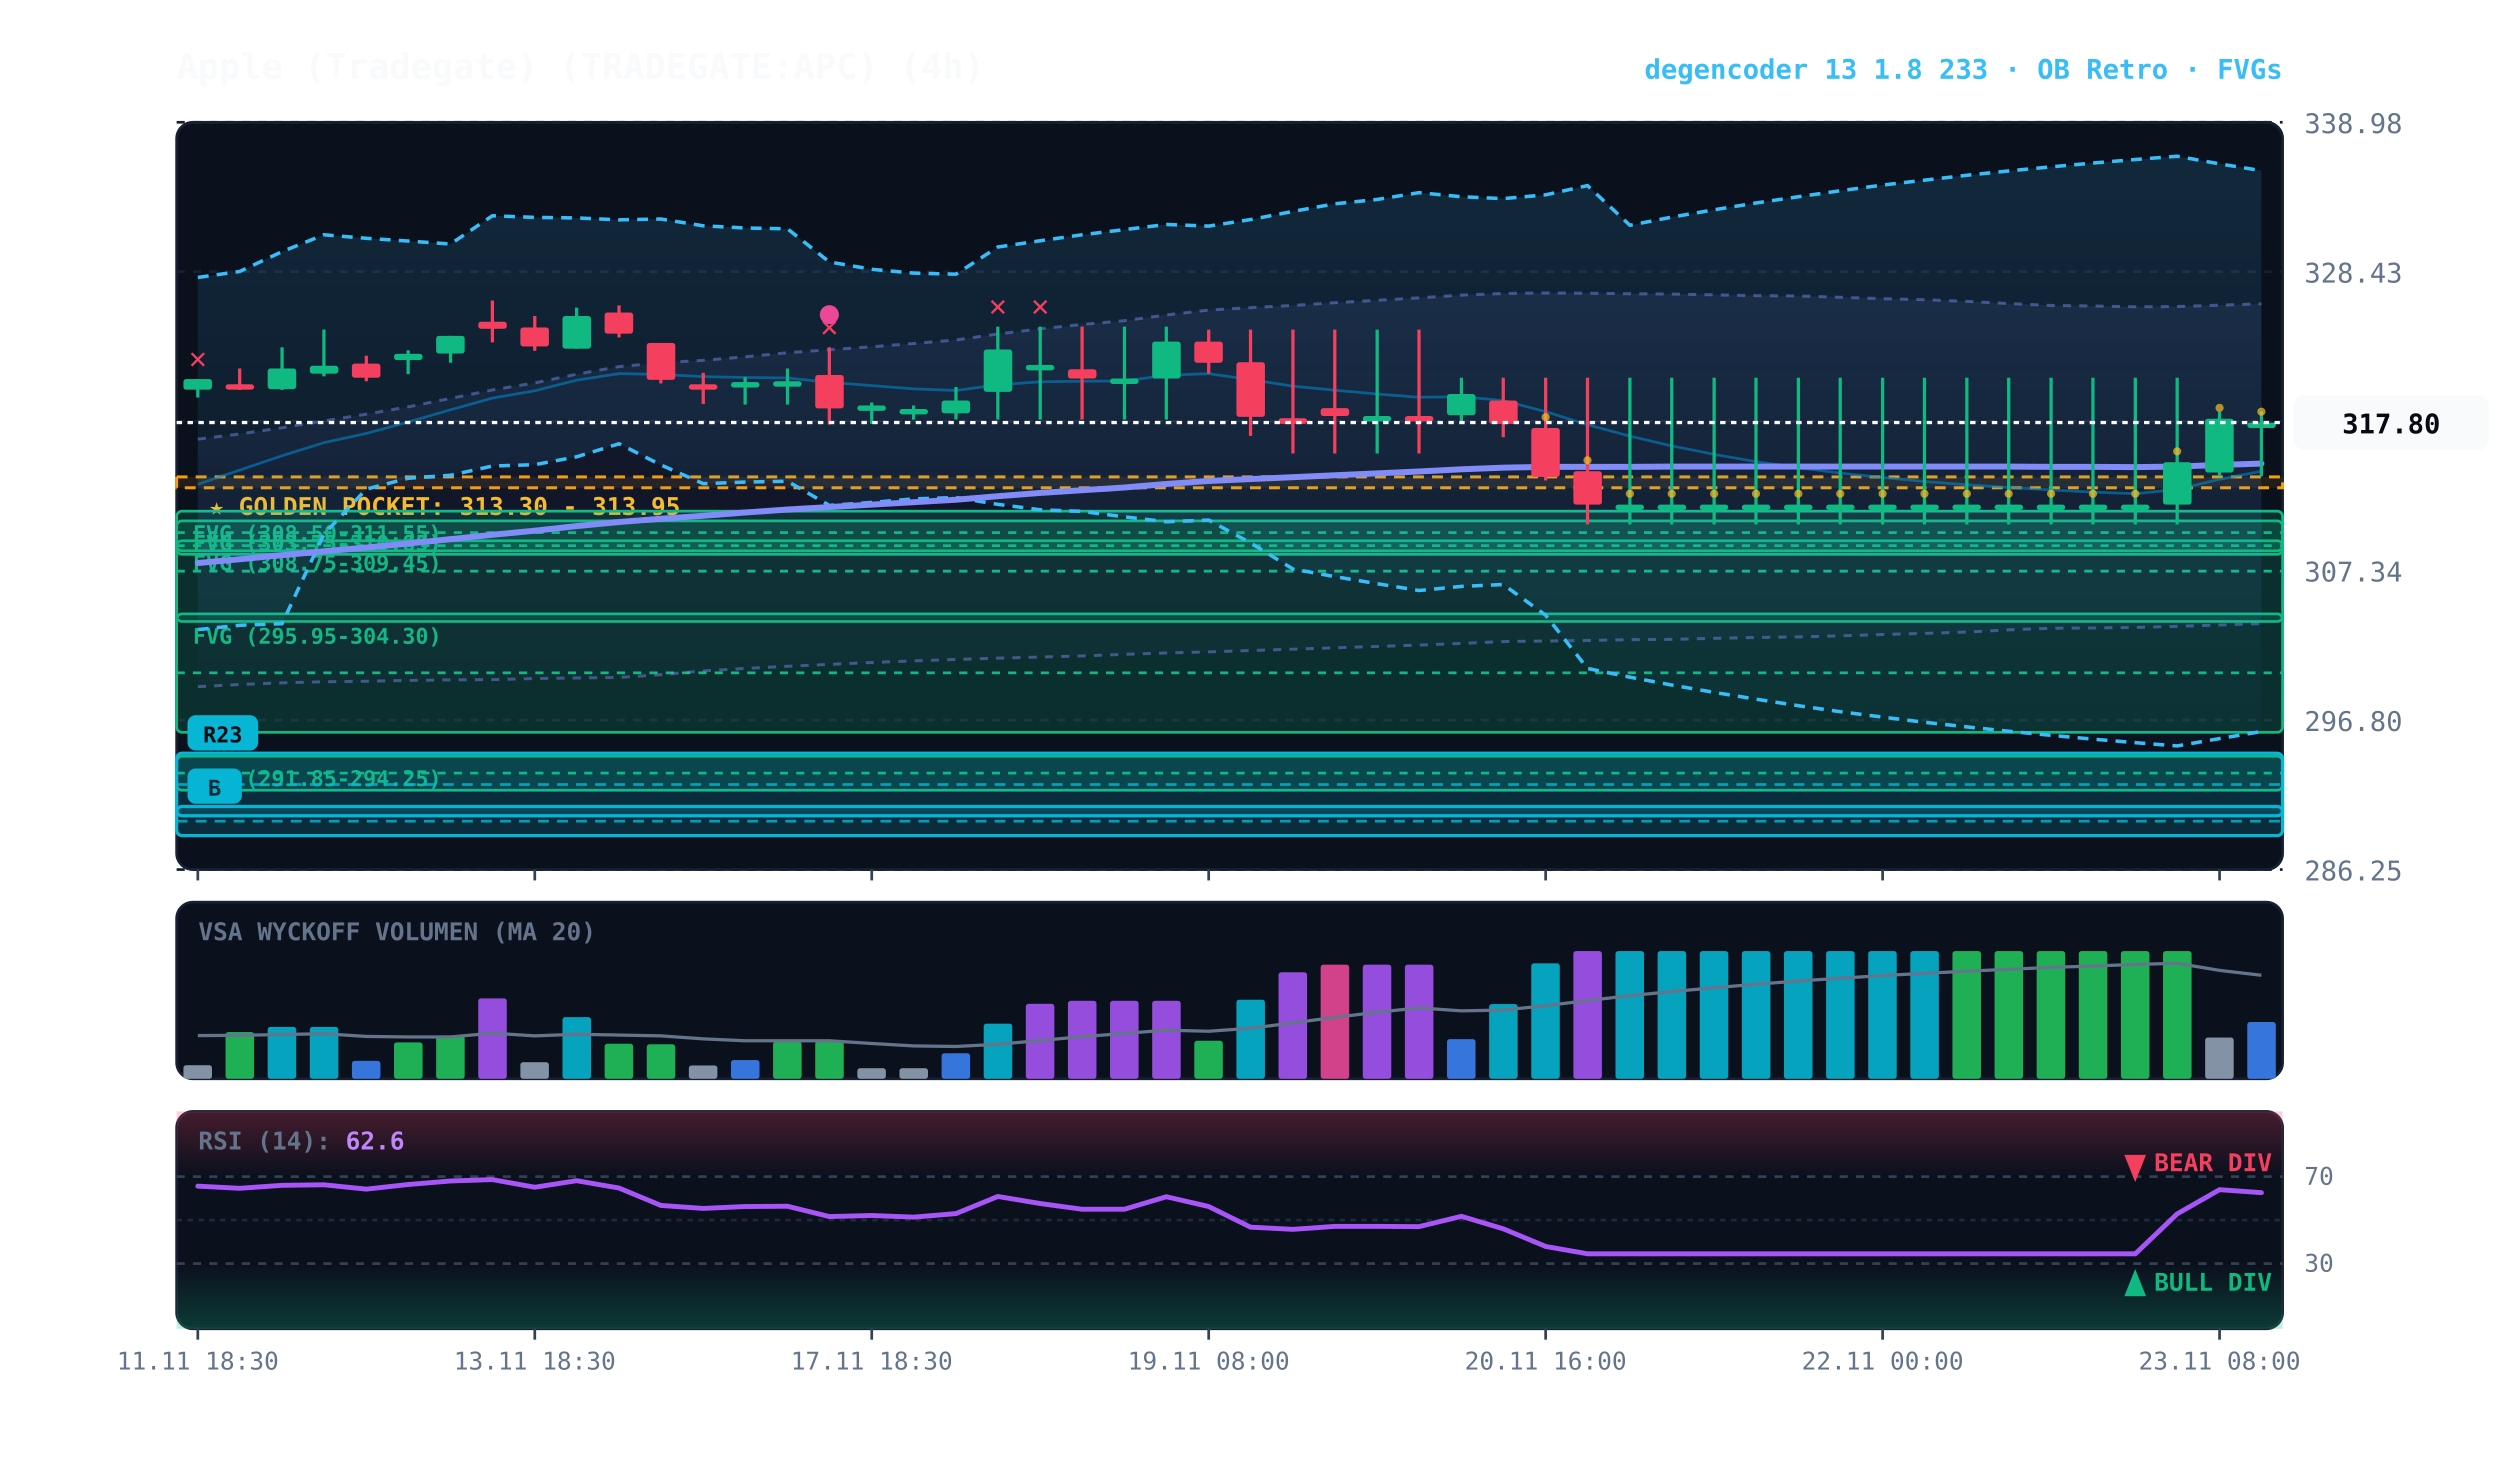
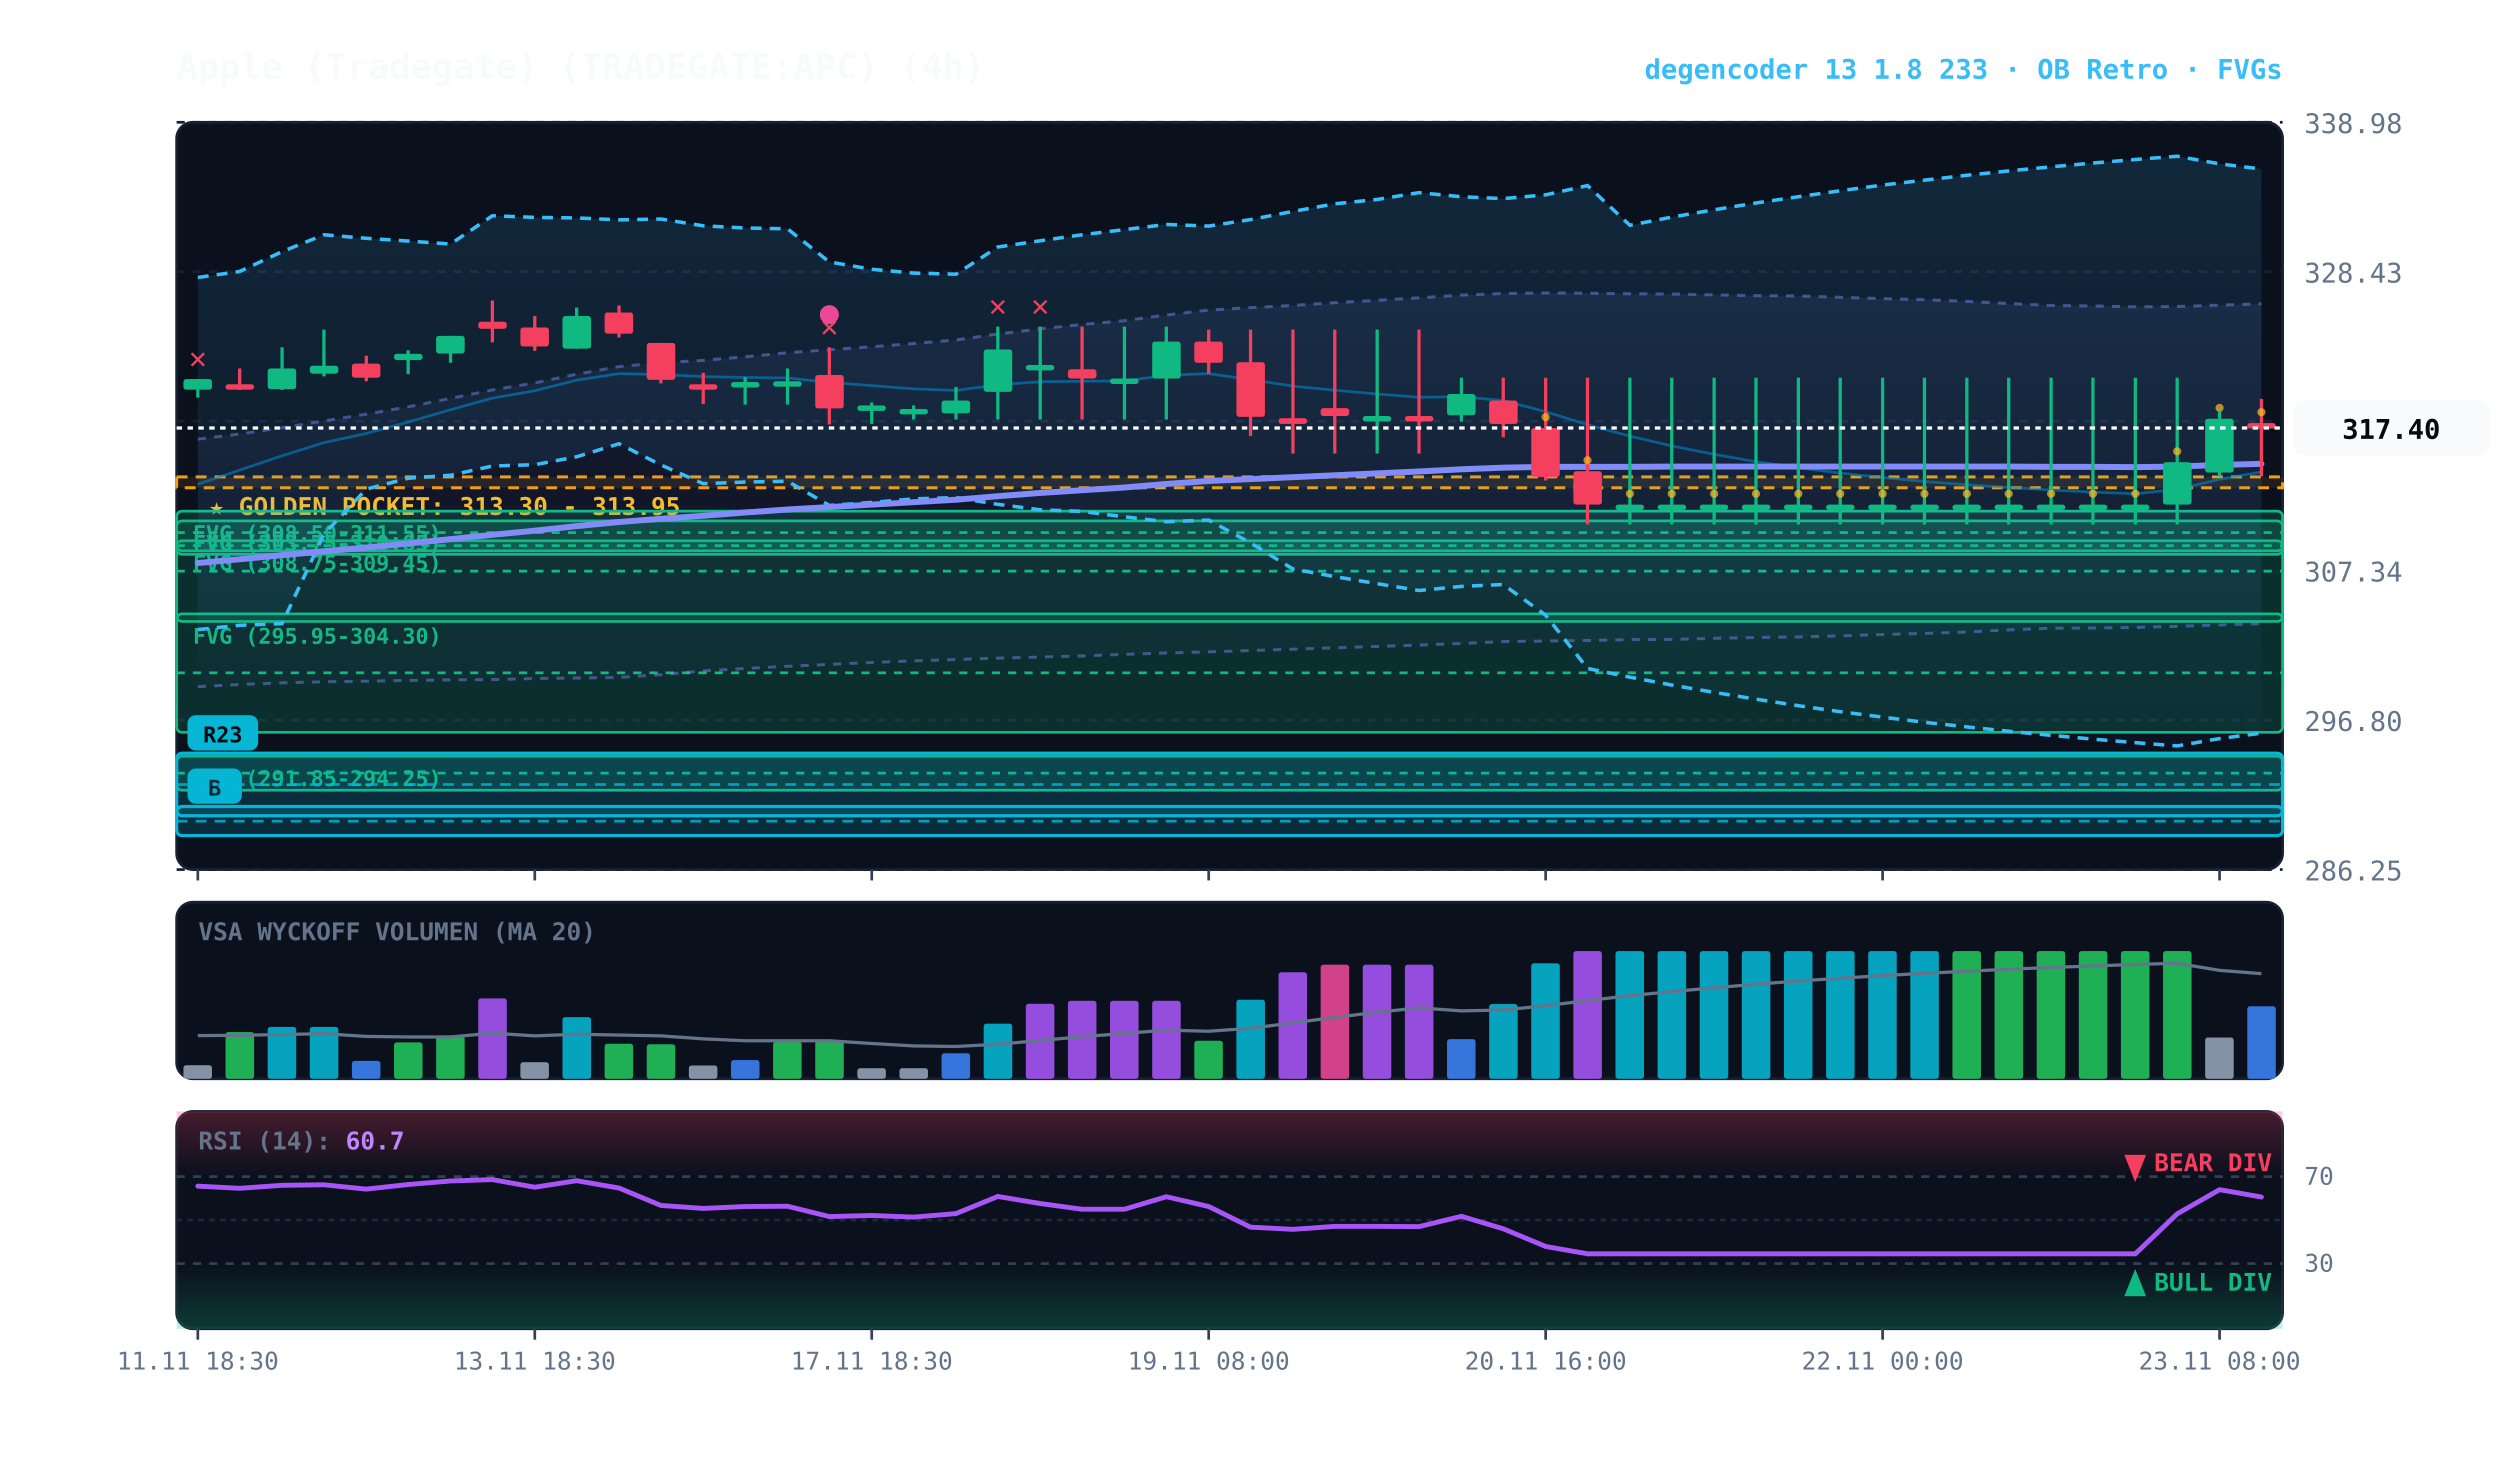
<svg xmlns="http://www.w3.org/2000/svg" viewBox="0 0 920 540" width="100%" height="100%" style="background:#070a13; font-family:'JetBrains Mono', monospace;">
  <defs>
    <linearGradient id="cloud-grad" x1="0%" y1="0%" x2="0%" y2="100%">
      <stop offset="0%" stop-color="#38bdf8" stop-opacity="0.14" />
      <stop offset="100%" stop-color="#38bdf8" stop-opacity="0.02" />
    </linearGradient>
    <linearGradient id="rfe-cloud" x1="0%" y1="0%" x2="0%" y2="100%">
      <stop offset="0%" stop-color="#818cf8" stop-opacity="0.09" />
      <stop offset="100%" stop-color="#818cf8" stop-opacity="0.02" />
    </linearGradient>
    <linearGradient id="rsi-overbought" x1="0%" y1="0%" x2="0%" y2="100%">
      <stop offset="0%" stop-color="#f43f5e" stop-opacity="0.25" />
      <stop offset="100%" stop-color="#f43f5e" stop-opacity="0.0" />
    </linearGradient>
    <linearGradient id="rsi-oversold" x1="0%" y1="0%" x2="0%" y2="100%">
      <stop offset="0%" stop-color="#10b981" stop-opacity="0.0" />
      <stop offset="100%" stop-color="#10b981" stop-opacity="0.25" />
    </linearGradient>
  </defs>
  <rect x="65" y="45" width="775" height="275" fill="#0b101d" rx="6" stroke="#172033" stroke-width="1" />
  <rect x="65" y="332" width="775" height="65" fill="#0b101d" rx="6" stroke="#172033" stroke-width="1" />
  <rect x="65" y="409" width="775" height="80" fill="#0b101d" rx="6" stroke="#172033" stroke-width="1" />
  <line x1="65" y1="320.0" x2="840" y2="320.0" stroke="#172033" stroke-dasharray="3,3" stroke-width="1" />
  <text x="848" y="324.0" fill="#64748b" font-size="10" text-anchor="start">286.25</text>
  <line x1="65" y1="265.0" x2="840" y2="265.0" stroke="#172033" stroke-dasharray="3,3" stroke-width="1" />
  <text x="848" y="269.0" fill="#64748b" font-size="10" text-anchor="start">296.80</text>
  <line x1="65" y1="210.0" x2="840" y2="210.0" stroke="#172033" stroke-dasharray="3,3" stroke-width="1" />
  <text x="848" y="214.0" fill="#64748b" font-size="10" text-anchor="start">307.34</text>
  <line x1="65" y1="155.0" x2="840" y2="155.0" stroke="#172033" stroke-dasharray="3,3" stroke-width="1" />
  <text x="848" y="159.0" fill="#64748b" font-size="10" text-anchor="start">317.89</text>
  <line x1="65" y1="100.0" x2="840" y2="100.0" stroke="#172033" stroke-dasharray="3,3" stroke-width="1" />
  <text x="848" y="104.0" fill="#64748b" font-size="10" text-anchor="start">328.43</text>
  <line x1="65" y1="45.0" x2="840" y2="45.0" stroke="#172033" stroke-dasharray="3,3" stroke-width="1" />
  <text x="848" y="49.0" fill="#64748b" font-size="10" text-anchor="start">338.98</text>
  <rect x="65" y="175.5" width="775" height="4.0" fill="rgba(245, 158, 11, 0.10)" stroke="#f59e0b" stroke-dasharray="4,3" stroke-width="1.1" />
  <text x="77" y="189.5" fill="#fbbf24" font-size="9" font-weight="bold">★ GOLDEN POCKET: 313.30 - 313.95</text>
  <rect x="65.0" y="188.1" width="775.0" height="15.9" fill="rgba(16, 185, 129, 0.18)" stroke="#10b981" stroke-width="1" rx="2" />
  <line x1="65.0" y1="196.0" x2="840" y2="196.0" stroke="#10b981" stroke-dasharray="3,3" stroke-width="1" />
  <text x="71.0" y="199.1" fill="#10b981" font-size="8" font-weight="bold">FVG (308.50-311.55)</text>
  <rect x="65.0" y="199.0" width="775.0" height="3.7" fill="rgba(16, 185, 129, 0.18)" stroke="#10b981" stroke-width="1" rx="2" />
  <line x1="65.0" y1="200.8" x2="840" y2="200.8" stroke="#10b981" stroke-dasharray="3,3" stroke-width="1" />
  <text x="71.0" y="210.0" fill="#10b981" font-size="8" font-weight="bold">FVG (308.75-309.45)</text>
  <rect x="65.0" y="191.7" width="775.0" height="37.0" fill="rgba(16, 185, 129, 0.18)" stroke="#10b981" stroke-width="1" rx="2" />
  <line x1="65.0" y1="210.2" x2="840" y2="210.2" stroke="#10b981" stroke-dasharray="3,3" stroke-width="1" />
  <text x="71.0" y="202.7" fill="#10b981" font-size="8" font-weight="bold">FVG (303.75-310.85)</text>
  <rect x="65.0" y="225.9" width="775.0" height="43.6" fill="rgba(16, 185, 129, 0.18)" stroke="#10b981" stroke-width="1" rx="2" />
  <line x1="65.0" y1="247.6" x2="840" y2="247.6" stroke="#10b981" stroke-dasharray="3,3" stroke-width="1" />
  <text x="71.0" y="236.9" fill="#10b981" font-size="8" font-weight="bold">FVG (295.95-304.30)</text>
  <rect x="65.0" y="278.3" width="775.0" height="12.5" fill="rgba(16, 185, 129, 0.18)" stroke="#10b981" stroke-width="1" rx="2" />
  <line x1="65.0" y1="284.5" x2="840" y2="284.5" stroke="#10b981" stroke-dasharray="3,3" stroke-width="1" />
  <text x="71.0" y="289.3" fill="#10b981" font-size="8" font-weight="bold">FVG (291.85-294.25)</text>
  <rect x="65.0" y="296.8" width="775.0" height="10.7" fill="rgba(6, 182, 212, 0.18)" stroke="#06b6d4" stroke-width="1.2" rx="2" />
  <line x1="65.0" y1="302.2" x2="840" y2="302.2" stroke="#06b6d4" stroke-dasharray="4,3" stroke-width="1.0" opacity="0.8" />
  <rect x="69.0" y="282.8" width="20" height="13" fill="#06b6d4" rx="3" />
  <text x="79.0" y="292.8" fill="#070a13" font-size="8" font-weight="bold" text-anchor="middle">B</text>
  <rect x="65.0" y="277.2" width="775.0" height="23.0" fill="rgba(6, 182, 212, 0.18)" stroke="#06b6d4" stroke-width="1.2" rx="2" />
  <line x1="65.0" y1="288.7" x2="840" y2="288.7" stroke="#06b6d4" stroke-dasharray="4,3" stroke-width="1.0" opacity="0.8" />
  <rect x="69.0" y="263.2" width="26" height="13" fill="#06b6d4" rx="3" />
  <text x="82.0" y="273.2" fill="#070a13" font-size="8" font-weight="bold" text-anchor="middle">R23</text>
  <polygon points="72.8,161.6 88.2,159.7 103.8,157.4 119.2,154.9 134.8,152.4 150.2,149.7 165.8,146.6 181.2,143.5 196.8,140.9 212.2,137.7 227.8,134.9 243.2,133.5 258.8,132.6 274.2,131.3 289.8,129.8 305.2,128.7 320.8,127.6 336.2,126.4 351.8,125.1 367.2,122.9 382.8,121.0 398.2,119.4 413.8,118.0 429.2,115.9 444.8,114.1 460.2,113.2 475.8,112.4 491.2,111.4 506.8,110.5 522.2,109.6 537.8,108.6 553.2,108.0 568.8,107.8 584.2,107.9 599.8,108.1 615.2,108.2 630.8,108.5 646.2,108.8 661.8,108.9 677.2,109.4 692.8,109.9 708.2,110.3 723.8,110.9 739.2,111.7 754.8,112.4 770.2,112.6 785.8,112.9 801.2,112.8 816.8,112.3 832.2,111.8 832.2,229.5 816.8,230.0 801.2,230.5 785.8,230.9 770.2,231.1 754.8,231.2 739.2,231.8 723.8,232.6 708.2,233.1 692.8,233.5 677.2,234.0 661.8,234.4 646.2,234.6 630.8,234.9 615.2,235.3 599.8,235.4 584.2,235.7 568.8,235.9 553.2,236.1 537.8,236.8 522.2,237.4 506.8,237.9 491.2,238.4 475.8,238.9 460.2,239.4 444.8,239.9 429.2,240.3 413.8,240.8 398.2,241.4 382.8,241.8 367.2,242.2 351.8,242.7 336.2,243.2 320.8,243.8 305.2,244.5 289.8,245.2 274.2,246.0 258.8,246.9 243.2,248.3 227.8,249.3 212.2,249.5 196.8,249.7 181.2,250.1 165.8,250.2 150.2,250.4 134.8,250.7 119.2,250.9 103.8,251.3 88.2,251.9 72.8,252.7" fill="url(#rfe-cloud)" />
  <polyline points="72.8,161.6 88.2,159.7 103.8,157.4 119.2,154.9 134.8,152.4 150.2,149.7 165.8,146.6 181.2,143.5 196.8,140.9 212.2,137.7 227.8,134.9 243.2,133.5 258.8,132.6 274.2,131.3 289.8,129.8 305.2,128.7 320.8,127.6 336.2,126.4 351.8,125.1 367.2,122.9 382.8,121.0 398.2,119.4 413.8,118.0 429.2,115.9 444.8,114.1 460.2,113.2 475.8,112.4 491.2,111.4 506.8,110.5 522.2,109.6 537.8,108.6 553.2,108.0 568.8,107.8 584.2,107.9 599.8,108.1 615.2,108.2 630.8,108.5 646.2,108.8 661.8,108.9 677.2,109.4 692.8,109.9 708.2,110.3 723.8,110.9 739.2,111.7 754.8,112.4 770.2,112.6 785.8,112.9 801.2,112.8 816.8,112.3 832.2,111.8" fill="none" stroke="#818cf8" stroke-width="1.1" stroke-opacity="0.45" stroke-dasharray="3,3" />
  <polyline points="72.8,252.7 88.2,251.9 103.8,251.3 119.2,250.9 134.8,250.7 150.2,250.4 165.8,250.2 181.2,250.1 196.8,249.7 212.2,249.5 227.8,249.3 243.2,248.3 258.8,246.9 274.2,246.0 289.8,245.2 305.2,244.5 320.8,243.8 336.2,243.2 351.8,242.7 367.2,242.2 382.8,241.8 398.2,241.4 413.8,240.8 429.2,240.3 444.8,239.9 460.2,239.4 475.8,238.9 491.2,238.4 506.8,237.9 522.2,237.4 537.8,236.8 553.2,236.1 568.8,235.9 584.2,235.7 599.8,235.4 615.2,235.3 630.8,234.9 646.2,234.6 661.8,234.4 677.2,234.0 692.8,233.5 708.2,233.1 723.8,232.6 739.2,231.8 754.8,231.2 770.2,231.1 785.8,230.9 801.2,230.5 816.8,230.0 832.2,229.5" fill="none" stroke="#818cf8" stroke-width="1.1" stroke-opacity="0.45" stroke-dasharray="3,3" />
-   <polygon points="72.8,102.1 88.2,99.9 103.8,92.6 119.2,86.4 134.8,87.7 150.2,88.7 165.8,89.8 181.2,79.4 196.8,80.0 212.2,80.2 227.8,80.9 243.2,80.6 258.8,83.1 274.2,83.9 289.8,84.2 305.2,96.4 320.8,99.1 336.2,100.5 351.8,100.9 367.2,90.9 382.8,88.6 398.2,86.4 413.8,84.5 429.2,82.6 444.8,83.2 460.2,80.8 475.8,77.8 491.2,75.0 506.8,73.4 522.2,70.9 537.8,72.4 553.2,73.1 568.8,71.7 584.2,68.3 599.8,82.9 615.2,79.9 630.8,77.2 646.2,74.7 661.8,72.4 677.2,70.2 692.8,68.1 708.2,66.3 723.8,64.5 739.2,62.9 754.8,61.4 770.2,60.0 785.8,58.7 801.2,57.5 816.8,60.3 832.2,62.8 832.2,269.2 816.8,271.8 801.2,274.5 785.8,273.3 770.2,272.0 754.8,270.6 739.2,269.1 723.8,267.5 708.2,265.8 692.8,263.9 677.2,261.9 661.8,259.7 646.2,257.3 630.8,254.8 615.2,252.1 599.8,249.2 584.2,246.0 568.8,226.4 553.2,215.1 537.8,215.8 522.2,217.3 506.8,214.8 491.2,212.2 475.8,209.4 460.2,199.8 444.8,191.4 429.2,192.0 413.8,190.2 398.2,188.2 382.8,187.6 367.2,185.6 351.8,183.1 336.2,183.6 320.8,184.9 305.2,186.0 289.8,177.1 274.2,177.4 258.8,178.0 243.2,171.1 227.8,163.3 212.2,168.1 196.8,171.0 181.2,171.5 165.8,174.9 150.2,176.0 134.8,180.0 119.2,196.6 103.8,229.5 88.2,230.1 72.8,231.7" fill="url(#cloud-grad)" />
-   <polyline points="72.8,102.1 88.2,99.9 103.8,92.6 119.2,86.4 134.8,87.7 150.2,88.7 165.8,89.8 181.2,79.4 196.8,80.0 212.2,80.2 227.8,80.9 243.2,80.6 258.8,83.1 274.2,83.9 289.8,84.2 305.2,96.4 320.8,99.1 336.2,100.5 351.8,100.9 367.2,90.9 382.8,88.6 398.2,86.4 413.8,84.5 429.2,82.6 444.8,83.2 460.2,80.8 475.8,77.8 491.2,75.0 506.8,73.4 522.2,70.9 537.8,72.4 553.2,73.1 568.8,71.7 584.2,68.3 599.8,82.9 615.2,79.9 630.8,77.2 646.2,74.7 661.8,72.4 677.2,70.2 692.8,68.1 708.2,66.3 723.8,64.5 739.2,62.9 754.8,61.4 770.2,60.0 785.8,58.7 801.2,57.5 816.8,60.3 832.2,62.8" fill="none" stroke="#38bdf8" stroke-width="1.3" stroke-dasharray="4,3" />
-   <polyline points="72.8,231.7 88.2,230.1 103.8,229.5 119.2,196.6 134.8,180.0 150.2,176.0 165.8,174.9 181.2,171.5 196.8,171.0 212.2,168.1 227.8,163.3 243.2,171.1 258.8,178.0 274.2,177.4 289.8,177.1 305.2,186.0 320.8,184.9 336.2,183.6 351.8,183.1 367.2,185.6 382.8,187.6 398.2,188.2 413.8,190.2 429.2,192.0 444.8,191.4 460.2,199.8 475.8,209.4 491.2,212.2 506.8,214.8 522.2,217.3 537.8,215.8 553.2,215.1 568.8,226.4 584.2,246.0 599.8,249.2 615.2,252.1 630.8,254.8 646.2,257.3 661.8,259.7 677.2,261.9 692.8,263.9 708.2,265.8 723.8,267.5 739.2,269.1 754.8,270.6 770.2,272.0 785.8,273.3 801.2,274.5 816.8,271.8 832.2,269.2" fill="none" stroke="#38bdf8" stroke-width="1.3" stroke-dasharray="4,3" />
-   <polyline points="72.8,178.2 88.2,173.0 103.8,167.7 119.2,162.9 134.8,159.5 150.2,155.3 165.8,150.8 181.2,146.5 196.8,143.8 212.2,139.9 227.8,137.5 243.2,137.8 258.8,138.6 274.2,138.9 289.8,139.1 305.2,140.7 320.8,141.9 336.2,143.1 351.8,143.7 367.2,141.6 382.8,140.5 398.2,140.3 413.8,140.2 429.2,138.1 444.8,137.5 460.2,139.7 475.8,142.1 491.2,143.6 506.8,145.0 522.2,146.2 537.8,146.0 553.2,147.4 568.8,151.5 584.2,156.3 599.8,160.5 615.2,164.1 630.8,167.2 646.2,169.9 661.8,172.1 677.2,174.1 692.8,175.7 708.2,177.2 723.8,178.4 739.2,179.4 754.8,180.3 770.2,181.1 785.8,181.7 801.2,180.1 816.8,176.4 832.2,173.4" fill="none" stroke="#0284c7" stroke-width="1.0" stroke-opacity="0.6" />
-   <polyline points="72.8,207.2 88.2,205.8 103.8,204.3 119.2,202.9 134.8,201.5 150.2,200.0 165.8,198.4 181.2,196.8 196.8,195.3 212.2,193.6 227.8,192.1 243.2,190.9 258.8,189.8 274.2,188.6 289.8,187.5 305.2,186.6 320.8,185.7 336.2,184.8 351.8,183.9 367.2,182.6 382.8,181.4 398.2,180.4 413.8,179.4 429.2,178.1 444.8,177.0 460.2,176.3 475.8,175.6 491.2,174.9 506.8,174.2 522.2,173.5 537.8,172.7 553.2,172.1 568.8,171.8 584.2,171.8 599.8,171.8 615.2,171.7 630.8,171.7 646.2,171.7 661.8,171.7 677.2,171.7 692.8,171.7 708.2,171.7 723.8,171.7 739.2,171.7 754.8,171.8 770.2,171.8 785.8,171.9 801.2,171.7 816.8,171.1 832.2,170.6" fill="none" stroke="#818cf8" stroke-width="2.2" stroke-linecap="round" />
+   <polygon points="72.8,102.1 88.2,99.9 103.8,92.6 119.2,86.4 134.8,87.7 150.2,88.7 165.8,89.8 181.2,79.4 196.8,80.0 212.2,80.2 227.8,80.9 243.2,80.6 258.8,83.1 274.2,83.9 289.8,84.2 305.2,96.4 320.8,99.1 336.2,100.5 351.8,100.9 367.2,90.9 382.8,88.6 398.2,86.4 413.8,84.5 429.2,82.6 444.8,83.2 460.2,80.8 475.8,77.8 491.2,75.0 506.8,73.4 522.2,70.9 537.8,72.4 553.2,73.1 568.8,71.7 584.2,68.3 599.8,82.9 615.2,79.9 630.8,77.2 646.2,74.7 661.8,72.4 677.2,70.2 692.8,68.1 708.2,66.3 723.8,64.5 739.2,62.9 754.8,61.4 770.2,60.0 785.8,58.7 801.2,57.5 816.8,60.3 832.2,62.2 832.2,269.8 816.8,271.8 801.2,274.5 785.8,273.3 770.2,272.0 754.8,270.6 739.2,269.1 723.8,267.5 708.2,265.8 692.8,263.9 677.2,261.9 661.8,259.7 646.2,257.3 630.8,254.8 615.2,252.1 599.8,249.2 584.2,246.0 568.8,226.4 553.2,215.1 537.8,215.8 522.2,217.3 506.8,214.8 491.2,212.2 475.8,209.4 460.2,199.8 444.8,191.4 429.2,192.0 413.8,190.2 398.2,188.2 382.8,187.6 367.2,185.6 351.8,183.1 336.2,183.6 320.8,184.9 305.2,186.0 289.8,177.1 274.2,177.4 258.8,178.0 243.2,171.1 227.8,163.3 212.2,168.1 196.8,171.0 181.2,171.5 165.8,174.9 150.2,176.0 134.8,180.0 119.2,196.6 103.8,229.5 88.2,230.1 72.8,231.7" fill="url(#cloud-grad)" />
+   <polyline points="72.8,102.1 88.2,99.9 103.8,92.6 119.2,86.4 134.8,87.7 150.2,88.7 165.8,89.8 181.2,79.4 196.8,80.0 212.2,80.2 227.8,80.9 243.2,80.6 258.8,83.1 274.2,83.9 289.8,84.2 305.2,96.4 320.8,99.1 336.2,100.5 351.8,100.9 367.2,90.9 382.8,88.6 398.2,86.4 413.8,84.5 429.2,82.6 444.8,83.2 460.2,80.8 475.8,77.8 491.2,75.0 506.8,73.4 522.2,70.9 537.8,72.4 553.2,73.1 568.8,71.7 584.2,68.3 599.8,82.9 615.2,79.9 630.8,77.2 646.2,74.7 661.8,72.4 677.2,70.2 692.8,68.1 708.2,66.3 723.8,64.5 739.2,62.9 754.8,61.4 770.2,60.0 785.8,58.7 801.2,57.5 816.8,60.3 832.2,62.2" fill="none" stroke="#38bdf8" stroke-width="1.3" stroke-dasharray="4,3" />
+   <polyline points="72.8,231.7 88.2,230.1 103.8,229.5 119.2,196.6 134.8,180.0 150.2,176.0 165.8,174.9 181.2,171.5 196.8,171.0 212.2,168.1 227.8,163.3 243.2,171.1 258.8,178.0 274.2,177.4 289.8,177.1 305.2,186.0 320.8,184.9 336.2,183.6 351.8,183.1 367.2,185.6 382.8,187.6 398.2,188.2 413.8,190.2 429.2,192.0 444.8,191.4 460.2,199.8 475.8,209.4 491.2,212.2 506.8,214.8 522.2,217.3 537.8,215.8 553.2,215.1 568.8,226.4 584.2,246.0 599.8,249.2 615.2,252.1 630.8,254.8 646.2,257.3 661.8,259.7 677.2,261.9 692.8,263.9 708.2,265.8 723.8,267.5 739.2,269.1 754.8,270.6 770.2,272.0 785.8,273.3 801.2,274.5 816.8,271.8 832.2,269.8" fill="none" stroke="#38bdf8" stroke-width="1.3" stroke-dasharray="4,3" />
+   <polyline points="72.8,178.2 88.2,173.0 103.8,167.7 119.2,162.9 134.8,159.5 150.2,155.3 165.8,150.8 181.2,146.5 196.8,143.8 212.2,139.9 227.8,137.5 243.2,137.8 258.8,138.6 274.2,138.9 289.8,139.1 305.2,140.7 320.8,141.9 336.2,143.1 351.8,143.7 367.2,141.6 382.8,140.5 398.2,140.3 413.8,140.2 429.2,138.1 444.8,137.5 460.2,139.7 475.8,142.1 491.2,143.6 506.8,145.0 522.2,146.2 537.8,146.0 553.2,147.4 568.8,151.5 584.2,156.3 599.8,160.5 615.2,164.1 630.8,167.2 646.2,169.9 661.8,172.1 677.2,174.1 692.8,175.7 708.2,177.2 723.8,178.4 739.2,179.4 754.8,180.3 770.2,181.1 785.8,181.7 801.2,180.1 816.8,176.4 832.2,173.7" fill="none" stroke="#0284c7" stroke-width="1.0" stroke-opacity="0.6" />
+   <polyline points="72.8,207.2 88.2,205.8 103.8,204.3 119.2,202.9 134.8,201.5 150.2,200.0 165.8,198.4 181.2,196.8 196.8,195.3 212.2,193.6 227.8,192.1 243.2,190.9 258.8,189.8 274.2,188.6 289.8,187.5 305.2,186.6 320.8,185.7 336.2,184.8 351.8,183.9 367.2,182.6 382.8,181.4 398.2,180.4 413.8,179.4 429.2,178.1 444.8,177.0 460.2,176.3 475.8,175.6 491.2,174.9 506.8,174.2 522.2,173.5 537.8,172.7 553.2,172.1 568.8,171.8 584.2,171.8 599.8,171.8 615.2,171.7 630.8,171.7 646.2,171.7 661.8,171.7 677.2,171.7 692.8,171.7 708.2,171.7 723.8,171.7 739.2,171.7 754.8,171.8 770.2,171.8 785.8,171.9 801.2,171.7 816.8,171.1 832.2,170.7" fill="none" stroke="#818cf8" stroke-width="2.2" stroke-linecap="round" />
  <line x1="72.8" y1="139.5" x2="72.8" y2="146.3" stroke="#10b981" stroke-width="1.2" />
  <rect x="67.5" y="139.5" width="10.5" height="3.9" fill="#10b981" rx="1" />
  <text x="72.8" y="135.5" fill="#f43f5e" font-size="11" font-weight="bold" text-anchor="middle">✕</text>
  <line x1="88.2" y1="135.6" x2="88.2" y2="143.5" stroke="#f43f5e" stroke-width="1.2" />
  <rect x="83.0" y="141.4" width="10.5" height="2.0" fill="#f43f5e" rx="1" />
  <line x1="103.8" y1="127.8" x2="103.8" y2="143.5" stroke="#10b981" stroke-width="1.2" />
  <rect x="98.5" y="135.6" width="10.5" height="7.6" fill="#10b981" rx="1" />
  <line x1="119.2" y1="121.3" x2="119.2" y2="138.5" stroke="#10b981" stroke-width="1.2" />
  <rect x="114.0" y="134.6" width="10.5" height="2.9" fill="#10b981" rx="1" />
  <line x1="134.8" y1="130.9" x2="134.8" y2="140.3" stroke="#f43f5e" stroke-width="1.2" />
  <rect x="129.5" y="133.8" width="10.5" height="5.2" fill="#f43f5e" rx="1" />
  <line x1="150.2" y1="128.9" x2="150.2" y2="137.7" stroke="#10b981" stroke-width="1.2" />
  <rect x="145.0" y="130.2" width="10.5" height="2.3" fill="#10b981" rx="1" />
  <line x1="165.8" y1="123.6" x2="165.8" y2="133.5" stroke="#10b981" stroke-width="1.2" />
  <rect x="160.5" y="123.6" width="10.5" height="6.5" fill="#10b981" rx="1" />
  <line x1="181.2" y1="110.6" x2="181.2" y2="126.0" stroke="#f43f5e" stroke-width="1.2" />
  <rect x="176.0" y="118.4" width="10.5" height="2.6" fill="#f43f5e" rx="1" />
  <line x1="196.8" y1="116.3" x2="196.8" y2="129.1" stroke="#f43f5e" stroke-width="1.2" />
  <rect x="191.5" y="120.5" width="10.5" height="7.0" fill="#f43f5e" rx="1" />
  <line x1="212.2" y1="113.2" x2="212.2" y2="128.3" stroke="#10b981" stroke-width="1.2" />
  <rect x="207.0" y="116.3" width="10.5" height="12.0" fill="#10b981" rx="1" />
  <line x1="227.8" y1="112.4" x2="227.8" y2="124.2" stroke="#f43f5e" stroke-width="1.2" />
  <rect x="222.5" y="115.0" width="10.5" height="7.8" fill="#f43f5e" rx="1" />
  <line x1="243.2" y1="126.2" x2="243.2" y2="141.1" stroke="#f43f5e" stroke-width="1.2" />
  <rect x="238.0" y="126.2" width="10.5" height="13.6" fill="#f43f5e" rx="1" />
  <line x1="258.8" y1="137.2" x2="258.8" y2="148.7" stroke="#f43f5e" stroke-width="1.2" />
  <rect x="253.5" y="141.4" width="10.5" height="2.0" fill="#f43f5e" rx="1" />
  <line x1="274.2" y1="138.8" x2="274.2" y2="148.9" stroke="#10b981" stroke-width="1.2" />
  <rect x="269.0" y="140.6" width="10.5" height="2.0" fill="#10b981" rx="1" />
  <line x1="289.8" y1="135.6" x2="289.8" y2="148.9" stroke="#10b981" stroke-width="1.2" />
  <rect x="284.5" y="140.3" width="10.5" height="2.0" fill="#10b981" rx="1" />
  <line x1="305.2" y1="127.8" x2="305.2" y2="156.2" stroke="#f43f5e" stroke-width="1.2" />
  <rect x="300.0" y="138.0" width="10.5" height="12.3" fill="#f43f5e" rx="1" />
  <text x="305.2" y="123.8" fill="#f43f5e" font-size="11" font-weight="bold" text-anchor="middle">✕</text>
  <circle cx="305.2" cy="115.8" r="3.5" fill="#ec4899" />
  <line x1="320.8" y1="148.1" x2="320.8" y2="156.0" stroke="#10b981" stroke-width="1.2" />
  <rect x="315.5" y="149.2" width="10.5" height="2.0" fill="#10b981" rx="1" />
  <line x1="336.2" y1="149.2" x2="336.2" y2="154.4" stroke="#10b981" stroke-width="1.2" />
  <rect x="331.0" y="150.5" width="10.5" height="2.0" fill="#10b981" rx="1" />
  <line x1="351.8" y1="142.4" x2="351.8" y2="154.4" stroke="#10b981" stroke-width="1.2" />
  <rect x="346.5" y="147.4" width="10.5" height="4.7" fill="#10b981" rx="1" />
  <line x1="367.2" y1="120.2" x2="367.2" y2="154.4" stroke="#10b981" stroke-width="1.2" />
  <rect x="362.0" y="128.6" width="10.5" height="15.6" fill="#10b981" rx="1" />
  <text x="367.2" y="116.2" fill="#f43f5e" font-size="11" font-weight="bold" text-anchor="middle">✕</text>
  <line x1="382.8" y1="120.2" x2="382.8" y2="154.4" stroke="#10b981" stroke-width="1.2" />
  <rect x="377.5" y="134.3" width="10.5" height="2.0" fill="#10b981" rx="1" />
  <text x="382.8" y="116.2" fill="#f43f5e" font-size="11" font-weight="bold" text-anchor="middle">✕</text>
  <line x1="398.2" y1="120.2" x2="398.2" y2="154.4" stroke="#f43f5e" stroke-width="1.2" />
  <rect x="393.0" y="135.9" width="10.5" height="3.4" fill="#f43f5e" rx="1" />
  <line x1="413.8" y1="120.2" x2="413.8" y2="154.4" stroke="#10b981" stroke-width="1.2" />
  <rect x="408.5" y="139.3" width="10.5" height="2.0" fill="#10b981" rx="1" />
  <line x1="429.2" y1="120.2" x2="429.2" y2="154.4" stroke="#10b981" stroke-width="1.2" />
  <rect x="424.0" y="125.7" width="10.5" height="13.6" fill="#10b981" rx="1" />
  <line x1="444.8" y1="121.3" x2="444.8" y2="137.5" stroke="#f43f5e" stroke-width="1.2" />
  <rect x="439.5" y="125.7" width="10.5" height="7.8" fill="#f43f5e" rx="1" />
  <line x1="460.2" y1="121.3" x2="460.2" y2="160.4" stroke="#f43f5e" stroke-width="1.2" />
  <rect x="455.0" y="133.3" width="10.5" height="20.1" fill="#f43f5e" rx="1" />
  <line x1="475.8" y1="121.3" x2="475.8" y2="166.9" stroke="#f43f5e" stroke-width="1.2" />
  <rect x="470.5" y="153.9" width="10.5" height="2.1" fill="#f43f5e" rx="1" />
  <line x1="491.2" y1="121.3" x2="491.2" y2="166.9" stroke="#f43f5e" stroke-width="1.2" />
  <rect x="486.0" y="150.2" width="10.5" height="2.9" fill="#f43f5e" rx="1" />
  <line x1="506.8" y1="121.3" x2="506.8" y2="166.9" stroke="#10b981" stroke-width="1.2" />
  <rect x="501.5" y="153.1" width="10.5" height="2.0" fill="#10b981" rx="1" />
  <line x1="522.2" y1="121.3" x2="522.2" y2="166.9" stroke="#f43f5e" stroke-width="1.2" />
  <rect x="517.0" y="153.1" width="10.5" height="2.0" fill="#f43f5e" rx="1" />
  <line x1="537.8" y1="139.0" x2="537.8" y2="155.2" stroke="#10b981" stroke-width="1.2" />
  <rect x="532.5" y="145.0" width="10.5" height="7.8" fill="#10b981" rx="1" />
  <line x1="553.2" y1="139.0" x2="553.2" y2="160.9" stroke="#f43f5e" stroke-width="1.2" />
  <rect x="548.0" y="147.4" width="10.5" height="8.6" fill="#f43f5e" rx="1" />
  <line x1="568.8" y1="139.0" x2="568.8" y2="176.8" stroke="#f43f5e" stroke-width="1.2" />
  <rect x="563.5" y="157.5" width="10.5" height="18.0" fill="#f43f5e" rx="1" />
  <circle cx="568.8" cy="153.5" r="1.5" fill="#fbbf24" opacity="0.7" />
  <line x1="584.2" y1="139.0" x2="584.2" y2="193.0" stroke="#f43f5e" stroke-width="1.2" />
  <rect x="579.0" y="173.4" width="10.5" height="12.3" fill="#f43f5e" rx="1" />
  <circle cx="584.2" cy="169.4" r="1.5" fill="#fbbf24" opacity="0.7" />
  <line x1="599.8" y1="139.0" x2="599.8" y2="193.0" stroke="#10b981" stroke-width="1.2" />
  <rect x="594.5" y="185.7" width="10.5" height="2.0" fill="#10b981" rx="1" />
  <circle cx="599.8" cy="181.7" r="1.5" fill="#fbbf24" opacity="0.7" />
  <line x1="615.2" y1="139.0" x2="615.2" y2="193.0" stroke="#10b981" stroke-width="1.2" />
  <rect x="610.0" y="185.7" width="10.5" height="2.0" fill="#10b981" rx="1" />
  <circle cx="615.2" cy="181.7" r="1.5" fill="#fbbf24" opacity="0.7" />
  <line x1="630.8" y1="139.0" x2="630.8" y2="193.0" stroke="#10b981" stroke-width="1.2" />
  <rect x="625.5" y="185.7" width="10.5" height="2.0" fill="#10b981" rx="1" />
  <circle cx="630.8" cy="181.7" r="1.5" fill="#fbbf24" opacity="0.7" />
  <line x1="646.2" y1="139.0" x2="646.2" y2="193.0" stroke="#10b981" stroke-width="1.2" />
  <rect x="641.0" y="185.7" width="10.5" height="2.0" fill="#10b981" rx="1" />
  <circle cx="646.2" cy="181.7" r="1.5" fill="#fbbf24" opacity="0.7" />
  <line x1="661.8" y1="139.0" x2="661.8" y2="193.0" stroke="#10b981" stroke-width="1.2" />
  <rect x="656.5" y="185.7" width="10.5" height="2.0" fill="#10b981" rx="1" />
  <circle cx="661.8" cy="181.7" r="1.5" fill="#fbbf24" opacity="0.7" />
  <line x1="677.2" y1="139.0" x2="677.2" y2="193.0" stroke="#10b981" stroke-width="1.2" />
  <rect x="672.0" y="185.7" width="10.5" height="2.0" fill="#10b981" rx="1" />
  <circle cx="677.2" cy="181.7" r="1.5" fill="#fbbf24" opacity="0.7" />
  <line x1="692.8" y1="139.0" x2="692.8" y2="193.0" stroke="#10b981" stroke-width="1.2" />
  <rect x="687.5" y="185.7" width="10.5" height="2.0" fill="#10b981" rx="1" />
  <circle cx="692.8" cy="181.7" r="1.5" fill="#fbbf24" opacity="0.7" />
  <line x1="708.2" y1="139.0" x2="708.2" y2="193.0" stroke="#10b981" stroke-width="1.2" />
  <rect x="703.0" y="185.7" width="10.5" height="2.0" fill="#10b981" rx="1" />
  <circle cx="708.2" cy="181.7" r="1.5" fill="#fbbf24" opacity="0.7" />
  <line x1="723.8" y1="139.0" x2="723.8" y2="193.0" stroke="#10b981" stroke-width="1.2" />
  <rect x="718.5" y="185.7" width="10.5" height="2.0" fill="#10b981" rx="1" />
  <circle cx="723.8" cy="181.7" r="1.5" fill="#fbbf24" opacity="0.7" />
  <line x1="739.2" y1="139.0" x2="739.2" y2="193.0" stroke="#10b981" stroke-width="1.2" />
  <rect x="734.0" y="185.7" width="10.5" height="2.0" fill="#10b981" rx="1" />
  <circle cx="739.2" cy="181.7" r="1.5" fill="#fbbf24" opacity="0.7" />
  <line x1="754.8" y1="139.0" x2="754.8" y2="193.0" stroke="#10b981" stroke-width="1.2" />
  <rect x="749.5" y="185.7" width="10.5" height="2.0" fill="#10b981" rx="1" />
  <circle cx="754.8" cy="181.7" r="1.5" fill="#fbbf24" opacity="0.7" />
  <line x1="770.2" y1="139.0" x2="770.2" y2="193.0" stroke="#10b981" stroke-width="1.2" />
  <rect x="765.0" y="185.7" width="10.5" height="2.0" fill="#10b981" rx="1" />
  <circle cx="770.2" cy="181.7" r="1.5" fill="#fbbf24" opacity="0.7" />
  <line x1="785.8" y1="139.0" x2="785.8" y2="193.0" stroke="#10b981" stroke-width="1.2" />
  <rect x="780.5" y="185.7" width="10.5" height="2.0" fill="#10b981" rx="1" />
  <circle cx="785.8" cy="181.7" r="1.5" fill="#fbbf24" opacity="0.7" />
  <line x1="801.2" y1="139.0" x2="801.2" y2="193.0" stroke="#10b981" stroke-width="1.2" />
  <rect x="796.0" y="170.1" width="10.5" height="15.6" fill="#10b981" rx="1" />
  <circle cx="801.2" cy="166.1" r="1.5" fill="#fbbf24" opacity="0.7" />
  <line x1="816.8" y1="151.5" x2="816.8" y2="175.3" stroke="#10b981" stroke-width="1.2" />
  <rect x="811.5" y="154.1" width="10.5" height="19.8" fill="#10b981" rx="1" />
  <circle cx="816.8" cy="150.1" r="1.5" fill="#fbbf24" opacity="0.7" />
-   <line x1="832.2" y1="151.5" x2="832.2" y2="175.3" stroke="#10b981" stroke-width="1.2" />
-   <rect x="827.0" y="155.5" width="10.5" height="2.0" fill="#10b981" rx="1" />
-   <circle cx="832.2" cy="151.5" r="1.5" fill="#fbbf24" opacity="0.7" />
-   <line x1="65" y1="155.5" x2="840" y2="155.5" stroke="#f8fafc" stroke-width="1.2" stroke-dasharray="2,2" />
-   <rect x="844" y="145.5" width="72" height="20" fill="#f8fafc" rx="4" />
-   <text x="880" y="159.5" fill="#070a13" font-size="10" font-weight="bold" text-anchor="middle">317.80</text>
+   <line x1="832.2" y1="146.8" x2="832.2" y2="175.3" stroke="#f43f5e" stroke-width="1.2" />
+   <rect x="827.0" y="155.7" width="10.5" height="2.0" fill="#f43f5e" rx="1" />
+   <circle cx="832.2" cy="151.7" r="1.5" fill="#fbbf24" opacity="0.7" />
+   <line x1="65" y1="157.5" x2="840" y2="157.5" stroke="#f8fafc" stroke-width="1.2" stroke-dasharray="2,2" />
+   <rect x="844" y="147.5" width="72" height="20" fill="#f8fafc" rx="4" />
+   <text x="880" y="161.5" fill="#070a13" font-size="10" font-weight="bold" text-anchor="middle">317.40</text>
  <text x="73" y="346" fill="#64748b" font-size="9" font-weight="bold">VSA WYCKOFF VOLUMEN (MA 20)</text>
  <rect x="67.5" y="392.0" width="10.5" height="5.0" fill="#94a3b8" opacity="0.88" rx="1" />
  <rect x="83.0" y="379.8" width="10.5" height="17.2" fill="#22c55e" opacity="0.88" rx="1" />
  <rect x="98.5" y="377.9" width="10.5" height="19.1" fill="#06b6d4" opacity="0.88" rx="1" />
  <rect x="114.0" y="377.9" width="10.5" height="19.1" fill="#06b6d4" opacity="0.88" rx="1" />
  <rect x="129.5" y="390.4" width="10.5" height="6.6" fill="#3b82f6" opacity="0.88" rx="1" />
  <rect x="145.0" y="383.6" width="10.5" height="13.4" fill="#22c55e" opacity="0.88" rx="1" />
  <rect x="160.5" y="381.2" width="10.5" height="15.8" fill="#22c55e" opacity="0.88" rx="1" />
  <rect x="176.0" y="367.4" width="10.5" height="29.6" fill="#a855f7" opacity="0.88" rx="1" />
  <rect x="191.5" y="390.9" width="10.5" height="6.1" fill="#94a3b8" opacity="0.88" rx="1" />
  <rect x="207.0" y="374.3" width="10.5" height="22.7" fill="#06b6d4" opacity="0.88" rx="1" />
  <rect x="222.5" y="384.1" width="10.5" height="12.9" fill="#22c55e" opacity="0.88" rx="1" />
  <rect x="238.0" y="384.3" width="10.5" height="12.7" fill="#22c55e" opacity="0.88" rx="1" />
  <rect x="253.5" y="392.1" width="10.5" height="4.9" fill="#94a3b8" opacity="0.88" rx="1" />
  <rect x="269.0" y="390.1" width="10.5" height="6.9" fill="#3b82f6" opacity="0.88" rx="1" />
  <rect x="284.5" y="383.3" width="10.5" height="13.7" fill="#22c55e" opacity="0.88" rx="1" />
  <rect x="300.0" y="383.1" width="10.5" height="13.9" fill="#22c55e" opacity="0.88" rx="1" />
  <rect x="315.5" y="393.1" width="10.5" height="3.9" fill="#94a3b8" opacity="0.88" rx="1" />
  <rect x="331.0" y="393.1" width="10.5" height="3.9" fill="#94a3b8" opacity="0.88" rx="1" />
  <rect x="346.5" y="387.6" width="10.5" height="9.4" fill="#3b82f6" opacity="0.88" rx="1" />
  <rect x="362.0" y="376.7" width="10.5" height="20.3" fill="#06b6d4" opacity="0.88" rx="1" />
  <rect x="377.5" y="369.4" width="10.5" height="27.6" fill="#a855f7" opacity="0.88" rx="1" />
  <rect x="393.0" y="368.3" width="10.5" height="28.7" fill="#a855f7" opacity="0.88" rx="1" />
  <rect x="408.5" y="368.3" width="10.5" height="28.7" fill="#a855f7" opacity="0.88" rx="1" />
  <rect x="424.0" y="368.3" width="10.5" height="28.7" fill="#a855f7" opacity="0.88" rx="1" />
  <rect x="439.5" y="383.0" width="10.5" height="14.0" fill="#22c55e" opacity="0.88" rx="1" />
  <rect x="455.0" y="367.9" width="10.5" height="29.1" fill="#06b6d4" opacity="0.88" rx="1" />
  <rect x="470.5" y="357.8" width="10.5" height="39.2" fill="#a855f7" opacity="0.88" rx="1" />
  <rect x="486.0" y="355.0" width="10.5" height="42.0" fill="#ec4899" opacity="0.88" rx="1" />
  <rect x="501.5" y="355.0" width="10.5" height="42.0" fill="#a855f7" opacity="0.88" rx="1" />
  <rect x="517.0" y="355.0" width="10.5" height="42.0" fill="#a855f7" opacity="0.88" rx="1" />
  <rect x="532.5" y="382.4" width="10.5" height="14.6" fill="#3b82f6" opacity="0.88" rx="1" />
  <rect x="548.0" y="369.5" width="10.5" height="27.5" fill="#06b6d4" opacity="0.88" rx="1" />
  <rect x="563.5" y="354.5" width="10.5" height="42.5" fill="#06b6d4" opacity="0.88" rx="1" />
  <rect x="579.0" y="350.0" width="10.5" height="47.0" fill="#a855f7" opacity="0.88" rx="1" />
  <rect x="594.5" y="350.0" width="10.5" height="47.0" fill="#06b6d4" opacity="0.88" rx="1" />
  <rect x="610.0" y="350.0" width="10.5" height="47.0" fill="#06b6d4" opacity="0.88" rx="1" />
  <rect x="625.5" y="350.0" width="10.5" height="47.0" fill="#06b6d4" opacity="0.88" rx="1" />
  <rect x="641.0" y="350.0" width="10.5" height="47.0" fill="#06b6d4" opacity="0.88" rx="1" />
  <rect x="656.5" y="350.0" width="10.5" height="47.0" fill="#06b6d4" opacity="0.88" rx="1" />
  <rect x="672.0" y="350.0" width="10.5" height="47.0" fill="#06b6d4" opacity="0.88" rx="1" />
  <rect x="687.5" y="350.0" width="10.5" height="47.0" fill="#06b6d4" opacity="0.88" rx="1" />
  <rect x="703.0" y="350.0" width="10.5" height="47.0" fill="#06b6d4" opacity="0.88" rx="1" />
  <rect x="718.5" y="350.0" width="10.5" height="47.0" fill="#22c55e" opacity="0.88" rx="1" />
  <rect x="734.0" y="350.0" width="10.5" height="47.0" fill="#22c55e" opacity="0.88" rx="1" />
  <rect x="749.5" y="350.0" width="10.5" height="47.0" fill="#22c55e" opacity="0.88" rx="1" />
  <rect x="765.0" y="350.0" width="10.5" height="47.0" fill="#22c55e" opacity="0.88" rx="1" />
  <rect x="780.5" y="350.0" width="10.5" height="47.0" fill="#22c55e" opacity="0.88" rx="1" />
  <rect x="796.0" y="350.0" width="10.5" height="47.0" fill="#22c55e" opacity="0.88" rx="1" />
  <rect x="811.5" y="381.8" width="10.5" height="15.2" fill="#94a3b8" opacity="0.88" rx="1" />
-   <rect x="827.0" y="376.1" width="10.5" height="20.9" fill="#3b82f6" opacity="0.88" rx="1" />
-   <polyline points="72.8,381.1 88.2,381.0 103.8,380.7 119.2,380.4 134.8,381.4 150.2,381.6 165.8,381.6 181.2,380.2 196.8,381.2 212.2,380.6 227.8,380.9 243.2,381.2 258.8,382.3 274.2,383.0 289.8,383.0 305.2,383.0 320.8,384.0 336.2,384.9 351.8,385.1 367.2,384.3 382.8,382.9 398.2,381.5 413.8,380.3 429.2,379.1 444.8,379.5 460.2,378.4 475.8,376.4 491.2,374.4 506.8,372.5 522.2,370.9 537.8,372.0 553.2,371.7 568.8,370.1 584.2,368.2 599.8,366.4 615.2,364.9 630.8,363.5 646.2,362.2 661.8,361.0 677.2,360.0 692.8,359.0 708.2,358.2 723.8,357.4 739.2,356.7 754.8,356.0 770.2,355.5 785.8,354.9 801.2,354.5 816.8,357.1 832.2,358.9" fill="none" stroke="#64748b" stroke-width="1.2" />
+   <rect x="827.0" y="370.3" width="10.5" height="26.7" fill="#3b82f6" opacity="0.88" rx="1" />
+   <polyline points="72.8,381.1 88.2,381.0 103.8,380.7 119.2,380.4 134.8,381.4 150.2,381.6 165.8,381.6 181.2,380.2 196.8,381.2 212.2,380.6 227.8,380.9 243.2,381.2 258.8,382.3 274.2,383.0 289.8,383.0 305.2,383.0 320.8,384.0 336.2,384.9 351.8,385.1 367.2,384.3 382.8,382.9 398.2,381.5 413.8,380.3 429.2,379.1 444.8,379.5 460.2,378.4 475.8,376.4 491.2,374.4 506.8,372.5 522.2,370.9 537.8,372.0 553.2,371.7 568.8,370.1 584.2,368.2 599.8,366.4 615.2,364.9 630.8,363.5 646.2,362.2 661.8,361.0 677.2,360.0 692.8,359.0 708.2,358.2 723.8,357.4 739.2,356.7 754.8,356.0 770.2,355.5 785.8,354.9 801.2,354.5 816.8,357.1 832.2,358.3" fill="none" stroke="#64748b" stroke-width="1.2" />
  <rect x="65" y="409" width="775" height="24.0" fill="url(#rsi-overbought)" />
  <rect x="65" y="465.0" width="775" height="24.0" fill="url(#rsi-oversold)" />
  <line x1="65" y1="433.0" x2="840" y2="433.0" stroke="#334155" stroke-dasharray="3,3" stroke-width="1" />
  <text x="848" y="436.0" fill="#64748b" font-size="9">70</text>
  <line x1="65" y1="449.0" x2="840" y2="449.0" stroke="#1e293b" stroke-dasharray="2,2" stroke-width="1" />
  <line x1="65" y1="465.0" x2="840" y2="465.0" stroke="#334155" stroke-dasharray="3,3" stroke-width="1" />
  <text x="848" y="468.0" fill="#64748b" font-size="9">30</text>
-   <polyline points="72.8,436.5 88.2,437.3 103.8,436.2 119.2,436.0 134.8,437.6 150.2,435.9 165.8,434.6 181.2,434.1 196.8,436.9 212.2,434.5 227.8,437.2 243.2,443.6 258.8,444.7 274.2,444.0 289.8,443.9 305.2,447.7 320.8,447.3 336.2,447.9 351.8,446.6 367.2,440.3 382.8,442.9 398.2,445.0 413.8,445.0 429.2,440.4 444.8,444.0 460.2,451.6 475.8,452.4 491.2,451.3 506.8,451.3 522.2,451.4 537.8,447.6 553.2,452.2 568.8,458.7 584.2,461.4 599.8,461.4 615.2,461.4 630.8,461.4 646.2,461.4 661.8,461.4 677.2,461.4 692.8,461.4 708.2,461.4 723.8,461.4 739.2,461.4 754.8,461.4 770.2,461.4 785.8,461.4 801.2,446.7 816.8,437.8 832.2,438.9" fill="none" stroke="#a855f7" stroke-width="1.8" stroke-linecap="round" />
+   <polyline points="72.8,436.5 88.2,437.3 103.8,436.2 119.2,436.0 134.8,437.6 150.2,435.9 165.8,434.6 181.2,434.1 196.8,436.9 212.2,434.5 227.8,437.2 243.2,443.6 258.8,444.7 274.2,444.0 289.8,443.9 305.2,447.7 320.8,447.3 336.2,447.9 351.8,446.6 367.2,440.3 382.8,442.9 398.2,445.0 413.8,445.0 429.2,440.4 444.8,444.0 460.2,451.6 475.8,452.4 491.2,451.3 506.8,451.3 522.2,451.4 537.8,447.6 553.2,452.2 568.8,458.7 584.2,461.4 599.8,461.4 615.2,461.4 630.8,461.4 646.2,461.4 661.8,461.4 677.2,461.4 692.8,461.4 708.2,461.4 723.8,461.4 739.2,461.4 754.8,461.4 770.2,461.4 785.8,461.4 801.2,446.7 816.8,437.8 832.2,440.5" fill="none" stroke="#a855f7" stroke-width="1.8" stroke-linecap="round" />
  <g transform="translate(785.75, 477)">
    <path d="M 0 -10 L 4 0 L -4 0 Z" fill="#10b981" />
    <text x="7" y="-2" fill="#10b981" font-size="9" font-weight="bold">BULL DIV</text>
  </g>
  <g transform="translate(785.75, 425)">
    <path d="M 0 10 L 4 0 L -4 0 Z" fill="#f43f5e" />
    <text x="7" y="6" fill="#f43f5e" font-size="9" font-weight="bold">BEAR DIV</text>
  </g>
-   <text x="73" y="423" fill="#64748b" font-size="9" font-weight="bold">RSI (14): <tspan fill="#c084fc">62.6</tspan>
+   <text x="73" y="423" fill="#64748b" font-size="9" font-weight="bold">RSI (14): <tspan fill="#c084fc">60.7</tspan>
  </text>
  <line x1="72.8" y1="320" x2="72.8" y2="324" stroke="#334155" stroke-width="1" />
  <line x1="72.8" y1="489" x2="72.8" y2="493" stroke="#334155" stroke-width="1" />
  <text x="72.8" y="504" fill="#64748b" font-size="9" text-anchor="middle">11.11 18:30</text>
  <line x1="196.8" y1="320" x2="196.8" y2="324" stroke="#334155" stroke-width="1" />
  <line x1="196.8" y1="489" x2="196.8" y2="493" stroke="#334155" stroke-width="1" />
  <text x="196.8" y="504" fill="#64748b" font-size="9" text-anchor="middle">13.11 18:30</text>
  <line x1="320.8" y1="320" x2="320.8" y2="324" stroke="#334155" stroke-width="1" />
  <line x1="320.8" y1="489" x2="320.8" y2="493" stroke="#334155" stroke-width="1" />
  <text x="320.8" y="504" fill="#64748b" font-size="9" text-anchor="middle">17.11 18:30</text>
  <line x1="444.8" y1="320" x2="444.8" y2="324" stroke="#334155" stroke-width="1" />
  <line x1="444.8" y1="489" x2="444.8" y2="493" stroke="#334155" stroke-width="1" />
  <text x="444.8" y="504" fill="#64748b" font-size="9" text-anchor="middle">19.11 08:00</text>
  <line x1="568.8" y1="320" x2="568.8" y2="324" stroke="#334155" stroke-width="1" />
  <line x1="568.8" y1="489" x2="568.8" y2="493" stroke="#334155" stroke-width="1" />
  <text x="568.8" y="504" fill="#64748b" font-size="9" text-anchor="middle">20.11 16:00</text>
  <line x1="692.8" y1="320" x2="692.8" y2="324" stroke="#334155" stroke-width="1" />
  <line x1="692.8" y1="489" x2="692.8" y2="493" stroke="#334155" stroke-width="1" />
  <text x="692.8" y="504" fill="#64748b" font-size="9" text-anchor="middle">22.11 00:00</text>
  <line x1="816.8" y1="320" x2="816.8" y2="324" stroke="#334155" stroke-width="1" />
  <line x1="816.8" y1="489" x2="816.8" y2="493" stroke="#334155" stroke-width="1" />
  <text x="816.8" y="504" fill="#64748b" font-size="9" text-anchor="middle">23.11 08:00</text>
  <text x="65" y="29" fill="#f8fafc" font-size="13" font-weight="bold">Apple (Tradegate) (TRADEGATE:APC) (4h)</text>
  <text x="840" y="29" fill="#38bdf8" font-size="10" font-weight="bold" text-anchor="end">degencoder 13 1.8 233 · OB Retro · FVGs</text>
</svg>
